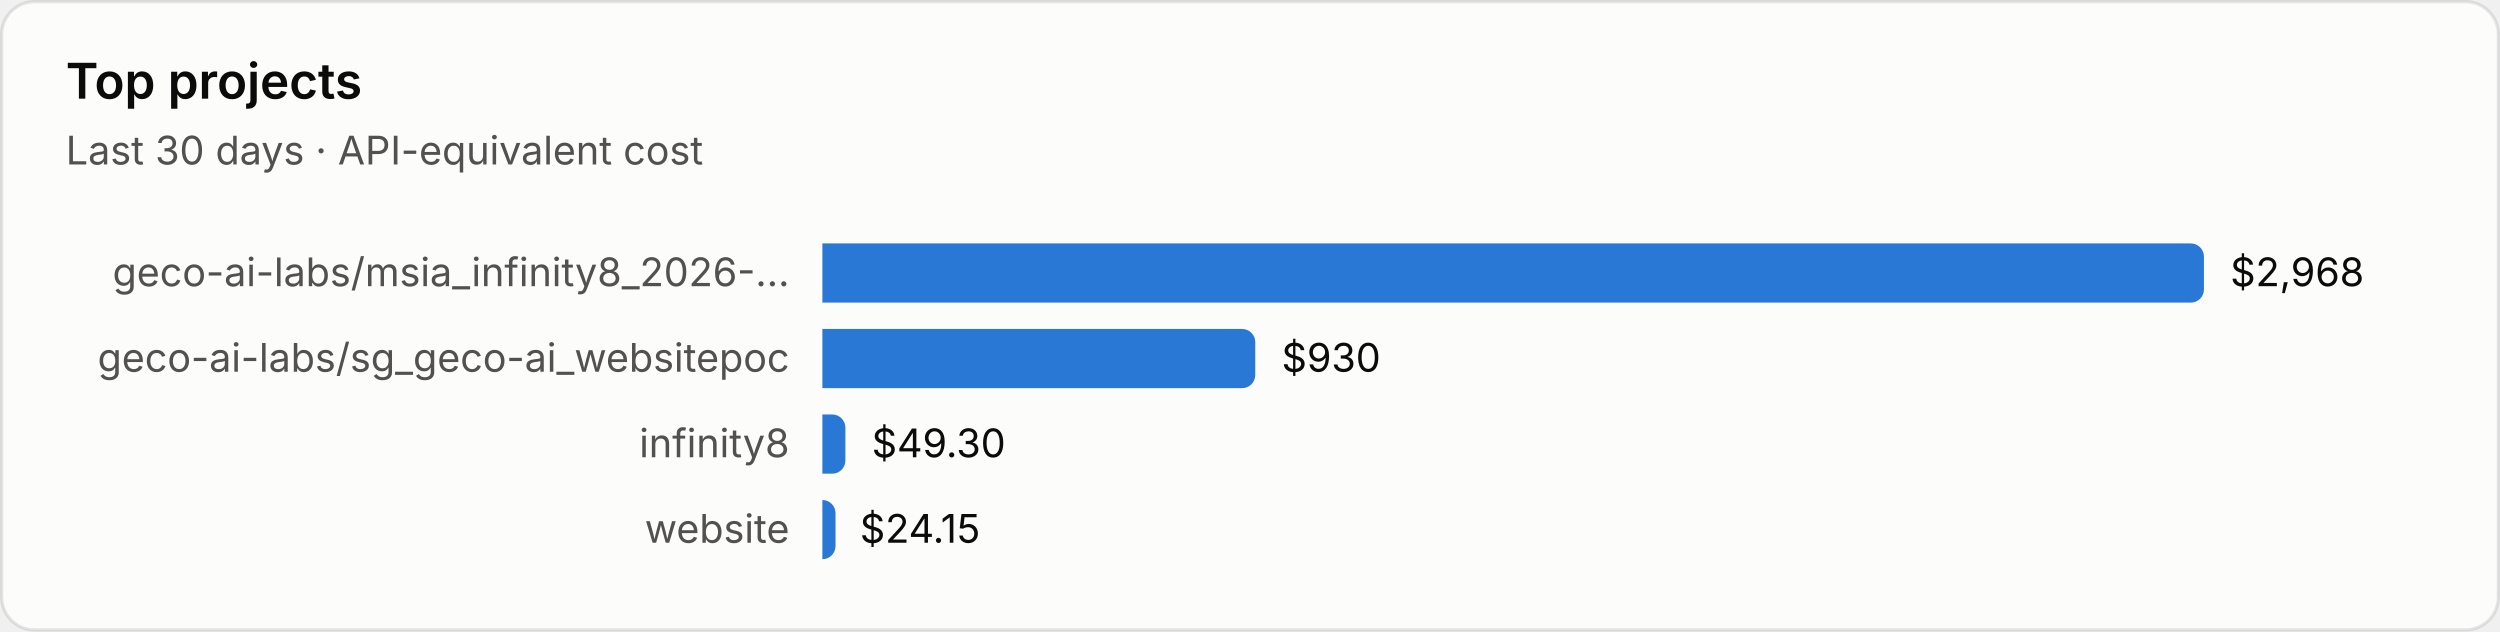
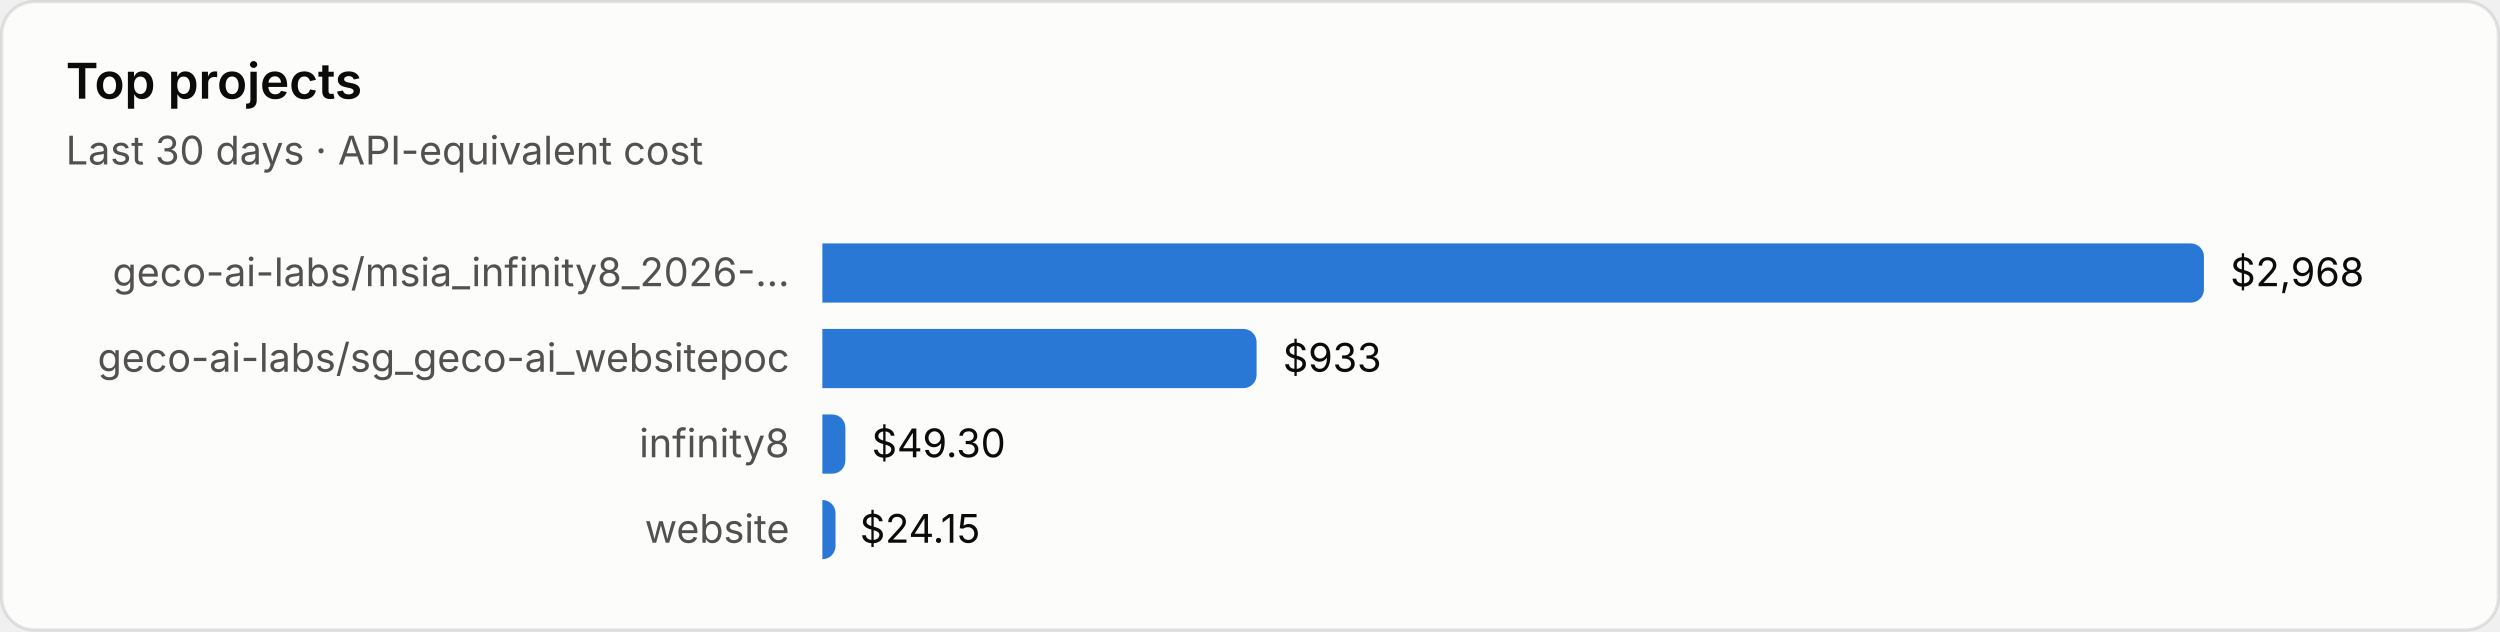
<svg xmlns="http://www.w3.org/2000/svg" viewBox="0 0 760 192" width="760" height="192" role="img" aria-label="Top projects">
  <style>text{font-family:system-ui,-apple-system,"Segoe UI",sans-serif;font-variant-numeric:tabular-nums}.bg{fill:#fcfcfb;stroke:rgba(11,11,11,.10)}.tp{fill:#0b0b0b}.ts{fill:#52514e}.tm{fill:#898781}.grid{stroke:#e1e0d9;stroke-width:1}.base{stroke:#c3c2b7;stroke-width:1}.so{fill:#b5b3ad}.lo{stroke:#b5b3ad}.qe{fill:#f0efec}.ring{stroke:#fcfcfb}.area{fill-opacity:.1}.s0{fill:#2a78d6}.l0{stroke:#2a78d6}.s1{fill:#eb6834}.l1{stroke:#eb6834}.s2{fill:#1baf7a}.l2{stroke:#1baf7a}.s3{fill:#eda100}.l3{stroke:#eda100}.s4{fill:#e87ba4}.l4{stroke:#e87ba4}.s5{fill:#008300}.l5{stroke:#008300}.s6{fill:#4a3aa7}.l6{stroke:#4a3aa7}.s7{fill:#e34948}.l7{stroke:#e34948}.q0{fill:#cde2fb}.q1{fill:#9ec5f4}.q2{fill:#6da7ec}.q3{fill:#3987e5}.q4{fill:#256abf}.q5{fill:#184f95}.q6{fill:#0d366b}@media (prefers-color-scheme:dark){.bg{fill:#1a1a19;stroke:rgba(255,255,255,.10)}.tp{fill:#fff}.ts{fill:#c3c2b7}.tm{fill:#898781}.grid{stroke:#2c2c2a}.base{stroke:#383835}.so{fill:#5c5b57}.lo{stroke:#5c5b57}.qe{fill:#262624}.ring{stroke:#1a1a19}.s0{fill:#3987e5}.l0{stroke:#3987e5}.s1{fill:#d95926}.l1{stroke:#d95926}.s2{fill:#199e70}.l2{stroke:#199e70}.s3{fill:#c98500}.l3{stroke:#c98500}.s4{fill:#d55181}.l4{stroke:#d55181}.s5{fill:#008300}.l5{stroke:#008300}.s6{fill:#9085e9}.l6{stroke:#9085e9}.s7{fill:#e66767}.l7{stroke:#e66767}.q0{fill:#16263a}.q1{fill:#123a66}.q2{fill:#184f95}.q3{fill:#256abf}.q4{fill:#3987e5}.q5{fill:#6da7ec}.q6{fill:#b7d3f6}}</style>
  <rect class="bg" x=".5" y=".5" width="759" height="191" rx="10" />
  <text class="tp" x="20" y="30" font-size="15" font-weight="600">Top projects</text>
  <text class="ts" x="20" y="50" font-size="12">Last 30 days · API-equivalent cost</text>
  <text class="ts" x="240" y="87.0" font-size="12" text-anchor="end">geco-ai-labs/msia_infinity8_2026-…</text>
  <path class="s0" d="M250 74h416.0a4 4 0 0 1 4 4v10a4 4 0 0 1-4 4h-416.0z" />
  <text class="tp" x="678.0" y="87.0" font-size="12">$2,968</text>
  <text class="ts" x="240" y="113.0" font-size="12" text-anchor="end">geco-ai-labs/sg_geco-ai_websitepoc</text>
-   <path class="s0" d="M250 100h127.6a4 4 0 0 1 4 4v10a4 4 0 0 1-4 4h-127.6z" />
-   <text class="tp" x="389.6" y="113.0" font-size="12">$930</text>
+   <path class="s0" d="M250 100h128.0a4 4 0 0 1 4 4v10a4 4 0 0 1-4 4h-128.0z" />
+   <text class="tp" x="390.0" y="113.0" font-size="12">$933</text>
  <text class="ts" x="240" y="139.0" font-size="12" text-anchor="end">infinity8</text>
  <path class="s0" d="M250 126h3.0a4 4 0 0 1 4 4v10a4 4 0 0 1-4 4h-3.0z" />
  <text class="tp" x="265.0" y="139.0" font-size="12">$49.30</text>
  <text class="ts" x="240" y="165.0" font-size="12" text-anchor="end">website</text>
  <path class="s0" d="M250 152h0.0a4 4 0 0 1 4 4v10a4 4 0 0 1-4 4h-0.0z" />
  <text class="tp" x="261.4" y="165.0" font-size="12">$24.15</text>
</svg>
